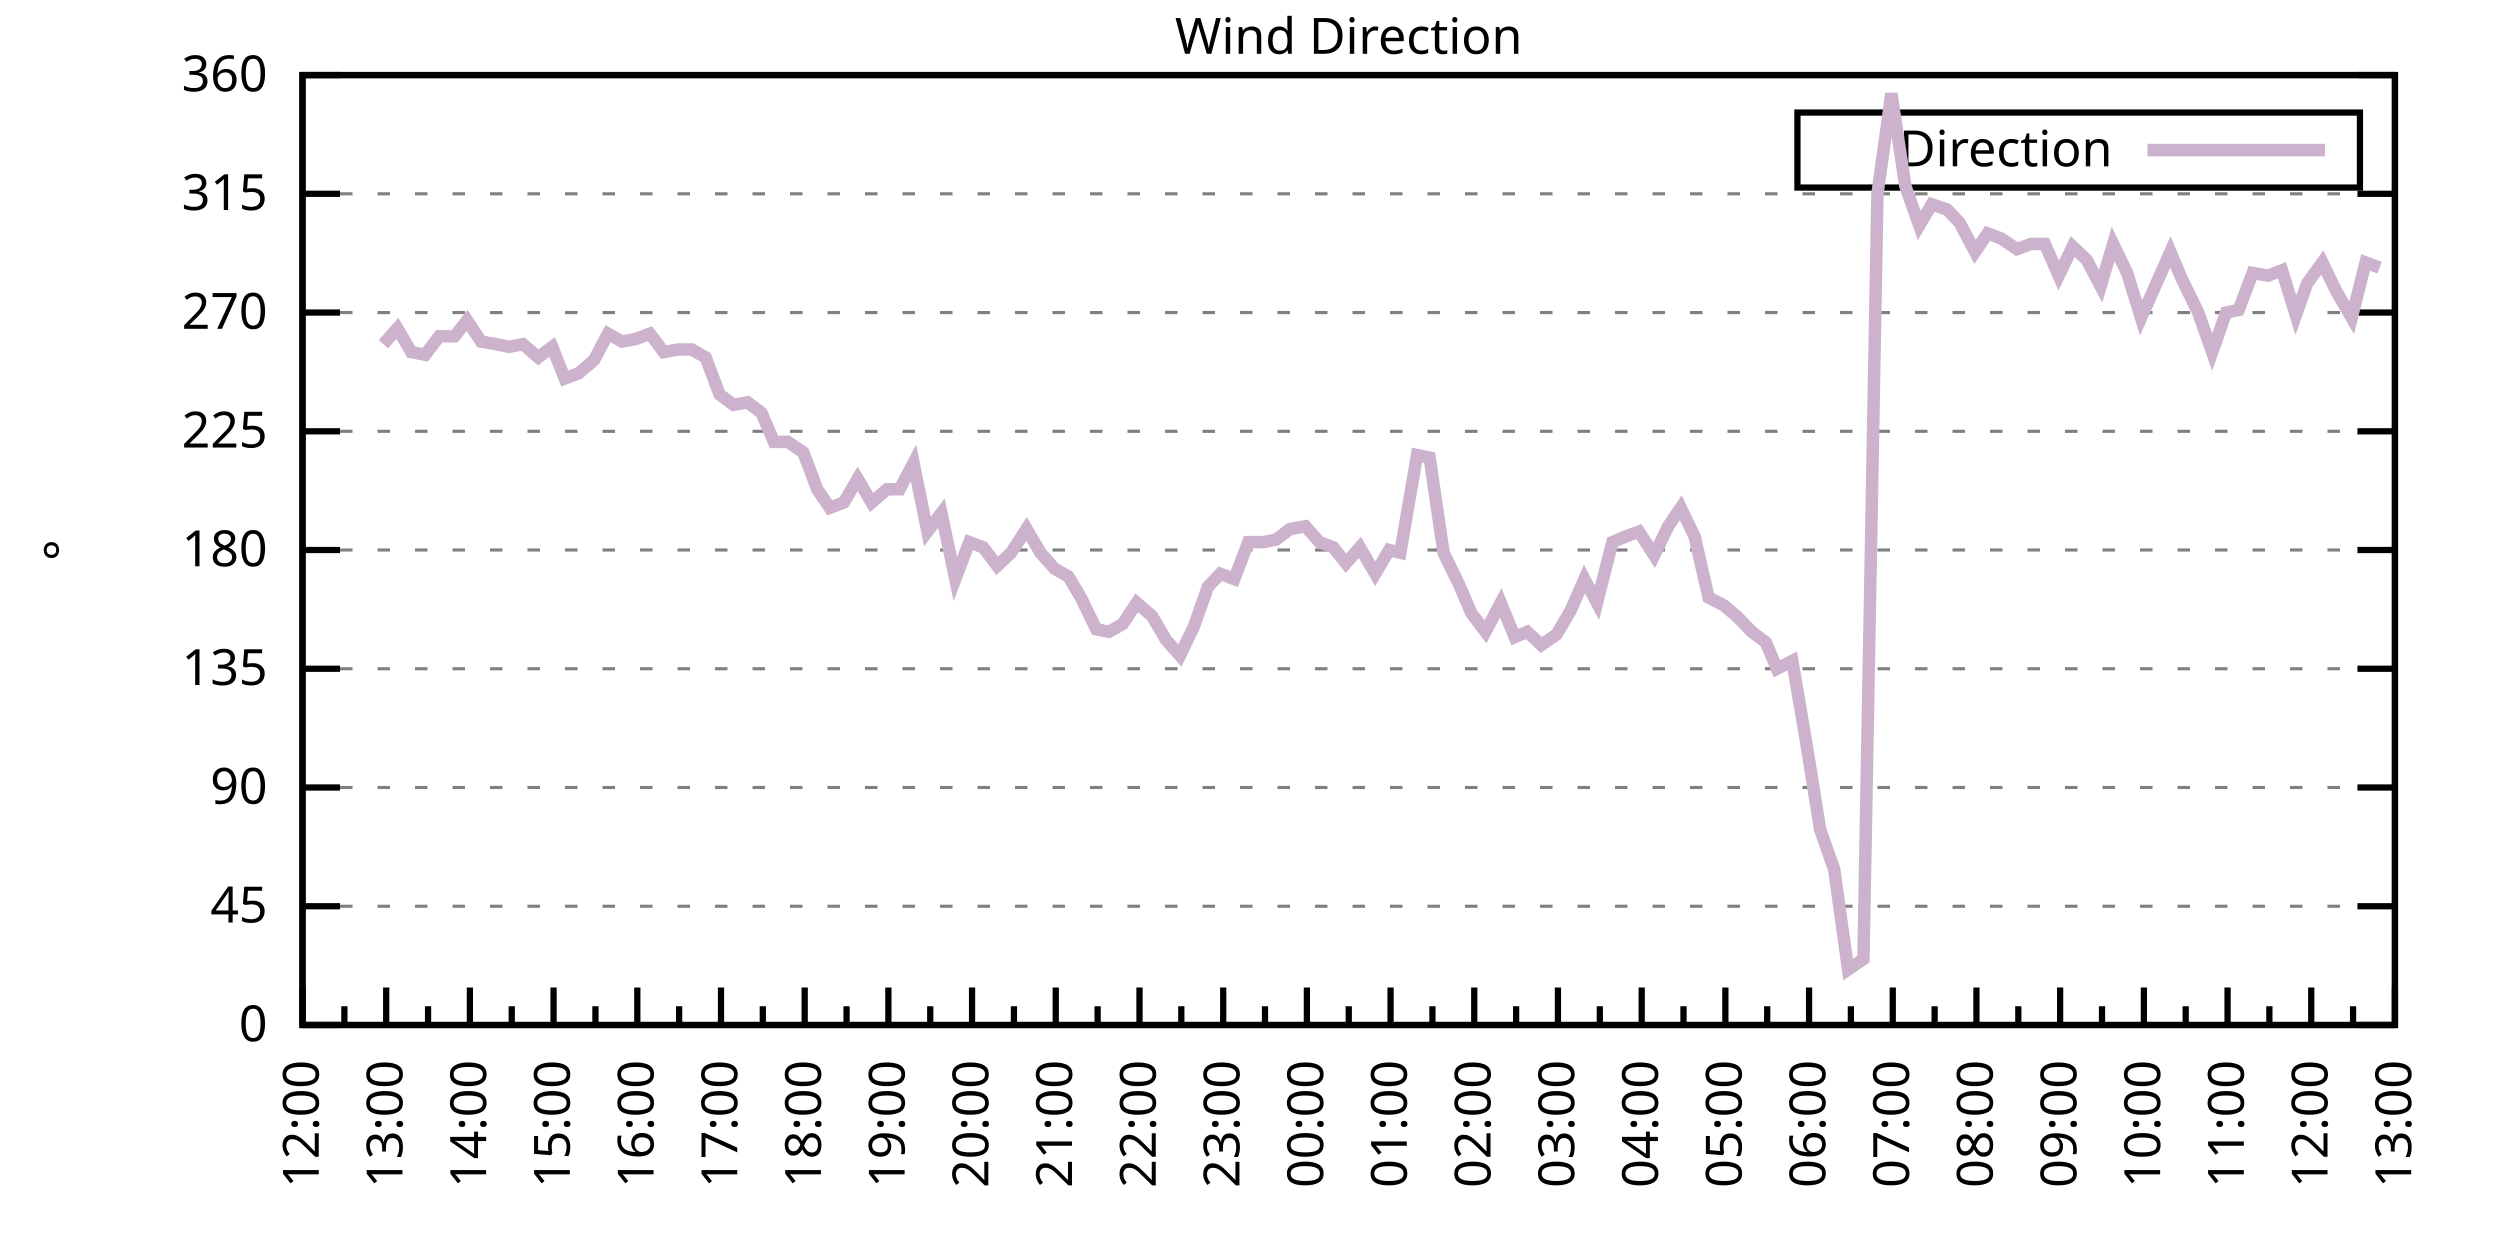
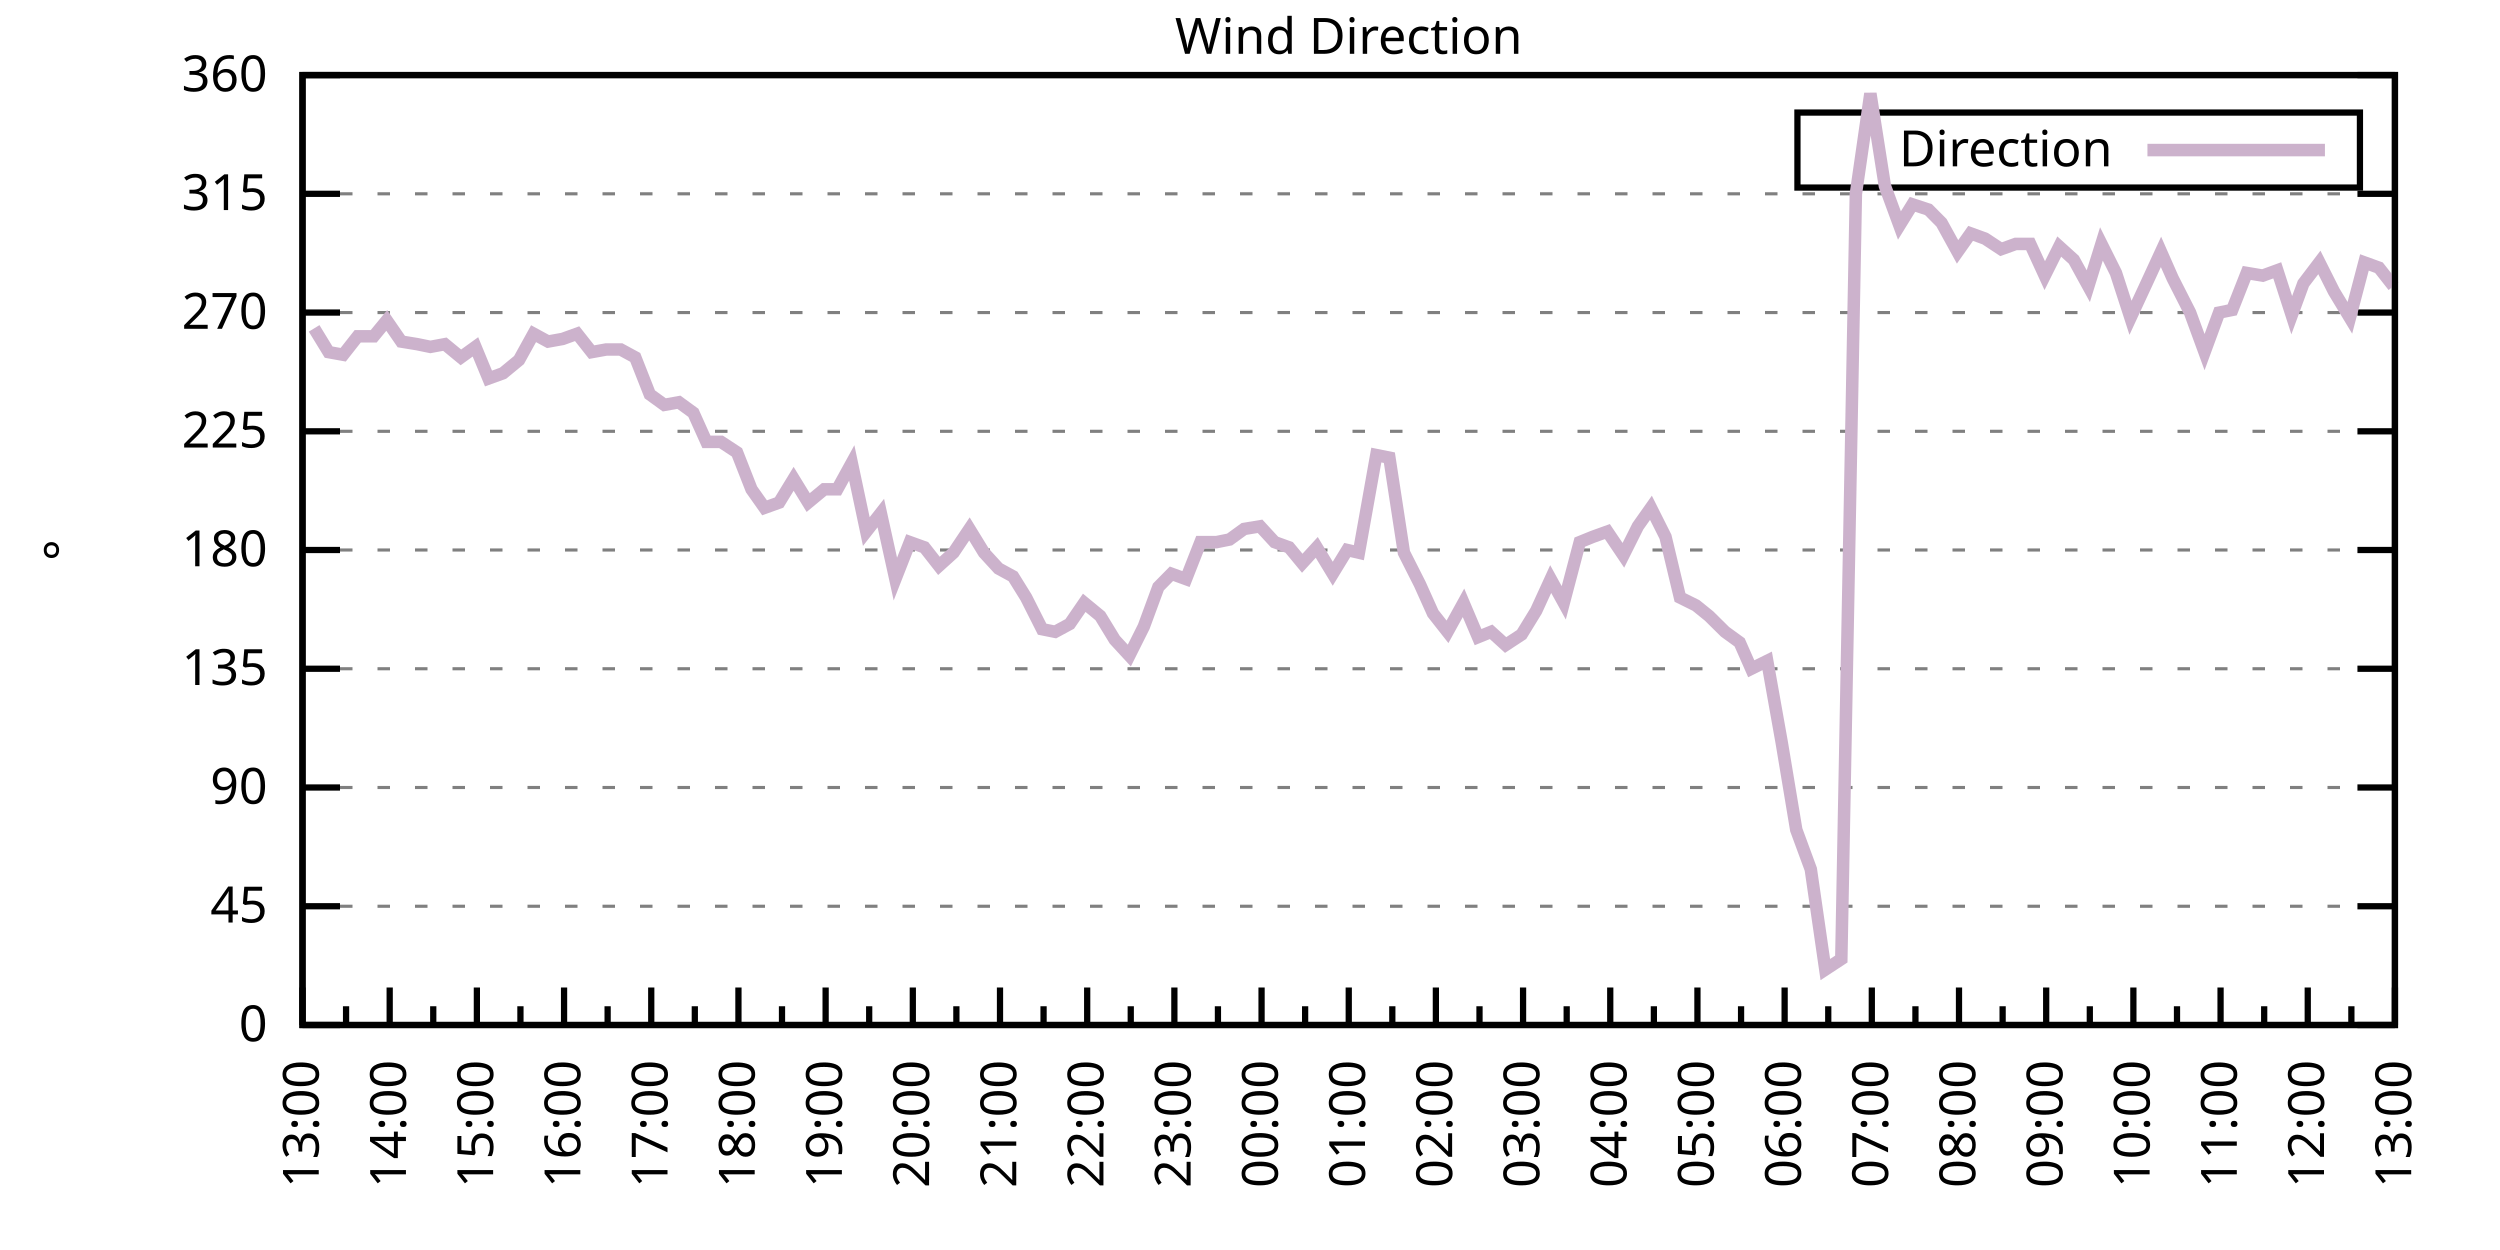
<svg xmlns="http://www.w3.org/2000/svg" xmlns:xlink="http://www.w3.org/1999/xlink" width="400" height="200" viewBox="0 0 400 200">
  <g id="gnuplot_canvas">
    <rect x="0" y="0" width="400" height="200" fill="none" />
    <defs>
      <circle id="gpDot" r="0.5" stroke-width="0.5" stroke="currentColor" />
      <path id="gpPt0" stroke-width="0.333" stroke="currentColor" d="M-1,0 h2 M0,-1 v2" />
      <path id="gpPt1" stroke-width="0.333" stroke="currentColor" d="M-1,-1 L1,1 M1,-1 L-1,1" />
      <path id="gpPt2" stroke-width="0.333" stroke="currentColor" d="M-1,0 L1,0 M0,-1 L0,1 M-1,-1 L1,1 M-1,1 L1,-1" />
      <rect id="gpPt3" stroke-width="0.333" stroke="currentColor" x="-1" y="-1" width="2" height="2" />
      <rect id="gpPt4" stroke-width="0.333" stroke="currentColor" fill="currentColor" x="-1" y="-1" width="2" height="2" />
      <circle id="gpPt5" stroke-width="0.333" stroke="currentColor" cx="0" cy="0" r="1" />
      <use xlink:href="#gpPt5" id="gpPt6" fill="currentColor" stroke="none" />
      <path id="gpPt7" stroke-width="0.333" stroke="currentColor" d="M0,-1.33 L-1.33,0.67 L1.33,0.67 z" />
      <use xlink:href="#gpPt7" id="gpPt8" fill="currentColor" stroke="none" />
      <use xlink:href="#gpPt7" id="gpPt9" stroke="currentColor" transform="rotate(180)" />
      <use xlink:href="#gpPt9" id="gpPt10" fill="currentColor" stroke="none" />
      <use xlink:href="#gpPt3" id="gpPt11" stroke="currentColor" transform="rotate(45)" />
      <use xlink:href="#gpPt11" id="gpPt12" fill="currentColor" stroke="none" />
      <path id="gpPt13" stroke-width="0.333" stroke="currentColor" d="M0,1.330 L1.265,0.411 L0.782,-1.067 L-0.782,-1.076 L-1.265,0.411 z" />
      <use xlink:href="#gpPt13" id="gpPt14" fill="currentColor" stroke="none" />
      <filter id="textbox" filterUnits="objectBoundingBox" x="0" y="0" height="1" width="1">
        <feFlood flood-color="white" flood-opacity="1" result="bgnd" />
        <feComposite in="SourceGraphic" in2="bgnd" operator="atop" />
      </filter>
      <filter id="greybox" filterUnits="objectBoundingBox" x="0" y="0" height="1" width="1">
        <feFlood flood-color="lightgrey" flood-opacity="1" result="grey" />
        <feComposite in="SourceGraphic" in2="grey" operator="atop" />
      </filter>
    </defs>
    <g fill="none" color="white" stroke="currentColor" stroke-width="1.00" stroke-linecap="butt" stroke-linejoin="miter">
</g>
    <g fill="none" color="black" stroke="currentColor" stroke-width="1.00" stroke-linecap="butt" stroke-linejoin="miter">
      <g stroke="none" shape-rendering="crispEdges">
        <polygon fill="rgb(255, 255, 255)" points="48.40,164.00 383.18,164.00 383.18,12.02 48.40,12.02 " />
      </g>
    </g>
    <g fill="none" color="black" stroke="currentColor" stroke-width="1.00" stroke-linecap="butt" stroke-linejoin="miter">
</g>
    <g fill="none" color="black" stroke="black" stroke-width="0.50" stroke-linecap="butt" stroke-linejoin="miter">
</g>
    <g fill="none" color="gray" stroke="currentColor" stroke-width="0.50" stroke-linecap="butt" stroke-linejoin="miter">
      <path stroke="gray" stroke-dasharray="2,4" class="gridline" d="M48.40,164.00 L383.19,164.00  " />
    </g>
    <g fill="none" color="gray" stroke="gray" stroke-width="1.00" stroke-linecap="butt" stroke-linejoin="miter">
</g>
    <g fill="none" color="black" stroke="currentColor" stroke-width="1.00" stroke-linecap="butt" stroke-linejoin="miter">
      <path stroke="black" d="M48.40,164.00 L54.40,164.00 M383.19,164.00 L377.19,164.00  " />
      <g transform="translate(42.80,166.60)" stroke="none" fill="black" font-family="Sans" font-size="8.00" text-anchor="end">
        <text>
          <tspan font-family="Sans"> 0</tspan>
        </text>
      </g>
    </g>
    <g fill="none" color="black" stroke="currentColor" stroke-width="1.00" stroke-linecap="butt" stroke-linejoin="miter">
</g>
    <g fill="none" color="black" stroke="black" stroke-width="0.50" stroke-linecap="butt" stroke-linejoin="miter">
</g>
    <g fill="none" color="gray" stroke="currentColor" stroke-width="0.50" stroke-linecap="butt" stroke-linejoin="miter">
      <path stroke="gray" stroke-dasharray="2,4" class="gridline" d="M48.40,145.00 L383.19,145.00  " />
    </g>
    <g fill="none" color="gray" stroke="gray" stroke-width="1.00" stroke-linecap="butt" stroke-linejoin="miter">
</g>
    <g fill="none" color="black" stroke="currentColor" stroke-width="1.00" stroke-linecap="butt" stroke-linejoin="miter">
      <path stroke="black" d="M48.40,145.00 L54.40,145.00 M383.19,145.00 L377.19,145.00  " />
      <g transform="translate(42.80,147.60)" stroke="none" fill="black" font-family="Sans" font-size="8.00" text-anchor="end">
        <text>
          <tspan font-family="Sans"> 45</tspan>
        </text>
      </g>
    </g>
    <g fill="none" color="black" stroke="currentColor" stroke-width="1.00" stroke-linecap="butt" stroke-linejoin="miter">
</g>
    <g fill="none" color="black" stroke="black" stroke-width="0.50" stroke-linecap="butt" stroke-linejoin="miter">
</g>
    <g fill="none" color="gray" stroke="currentColor" stroke-width="0.50" stroke-linecap="butt" stroke-linejoin="miter">
      <path stroke="gray" stroke-dasharray="2,4" class="gridline" d="M48.40,126.00 L383.19,126.00  " />
    </g>
    <g fill="none" color="gray" stroke="gray" stroke-width="1.00" stroke-linecap="butt" stroke-linejoin="miter">
</g>
    <g fill="none" color="black" stroke="currentColor" stroke-width="1.00" stroke-linecap="butt" stroke-linejoin="miter">
      <path stroke="black" d="M48.40,126.00 L54.40,126.00 M383.19,126.00 L377.19,126.00  " />
      <g transform="translate(42.80,128.60)" stroke="none" fill="black" font-family="Sans" font-size="8.00" text-anchor="end">
        <text>
          <tspan font-family="Sans"> 90</tspan>
        </text>
      </g>
    </g>
    <g fill="none" color="black" stroke="currentColor" stroke-width="1.00" stroke-linecap="butt" stroke-linejoin="miter">
</g>
    <g fill="none" color="black" stroke="black" stroke-width="0.50" stroke-linecap="butt" stroke-linejoin="miter">
</g>
    <g fill="none" color="gray" stroke="currentColor" stroke-width="0.50" stroke-linecap="butt" stroke-linejoin="miter">
      <path stroke="gray" stroke-dasharray="2,4" class="gridline" d="M48.40,107.00 L383.19,107.00  " />
    </g>
    <g fill="none" color="gray" stroke="gray" stroke-width="1.00" stroke-linecap="butt" stroke-linejoin="miter">
</g>
    <g fill="none" color="black" stroke="currentColor" stroke-width="1.00" stroke-linecap="butt" stroke-linejoin="miter">
      <path stroke="black" d="M48.40,107.00 L54.40,107.00 M383.19,107.00 L377.19,107.00  " />
      <g transform="translate(42.80,109.60)" stroke="none" fill="black" font-family="Sans" font-size="8.00" text-anchor="end">
        <text>
          <tspan font-family="Sans"> 135</tspan>
        </text>
      </g>
    </g>
    <g fill="none" color="black" stroke="currentColor" stroke-width="1.00" stroke-linecap="butt" stroke-linejoin="miter">
</g>
    <g fill="none" color="black" stroke="black" stroke-width="0.50" stroke-linecap="butt" stroke-linejoin="miter">
</g>
    <g fill="none" color="gray" stroke="currentColor" stroke-width="0.50" stroke-linecap="butt" stroke-linejoin="miter">
      <path stroke="gray" stroke-dasharray="2,4" class="gridline" d="M48.40,88.00 L383.19,88.00  " />
    </g>
    <g fill="none" color="gray" stroke="gray" stroke-width="1.00" stroke-linecap="butt" stroke-linejoin="miter">
</g>
    <g fill="none" color="black" stroke="currentColor" stroke-width="1.00" stroke-linecap="butt" stroke-linejoin="miter">
      <path stroke="black" d="M48.40,88.00 L54.40,88.00 M383.19,88.00 L377.19,88.00  " />
      <g transform="translate(42.80,90.60)" stroke="none" fill="black" font-family="Sans" font-size="8.00" text-anchor="end">
        <text>
          <tspan font-family="Sans"> 180</tspan>
        </text>
      </g>
    </g>
    <g fill="none" color="black" stroke="currentColor" stroke-width="1.00" stroke-linecap="butt" stroke-linejoin="miter">
</g>
    <g fill="none" color="black" stroke="black" stroke-width="0.50" stroke-linecap="butt" stroke-linejoin="miter">
</g>
    <g fill="none" color="gray" stroke="currentColor" stroke-width="0.50" stroke-linecap="butt" stroke-linejoin="miter">
      <path stroke="gray" stroke-dasharray="2,4" class="gridline" d="M48.40,69.01 L383.19,69.01  " />
    </g>
    <g fill="none" color="gray" stroke="gray" stroke-width="1.00" stroke-linecap="butt" stroke-linejoin="miter">
</g>
    <g fill="none" color="black" stroke="currentColor" stroke-width="1.00" stroke-linecap="butt" stroke-linejoin="miter">
      <path stroke="black" d="M48.40,69.01 L54.40,69.01 M383.19,69.01 L377.19,69.01  " />
      <g transform="translate(42.80,71.61)" stroke="none" fill="black" font-family="Sans" font-size="8.00" text-anchor="end">
        <text>
          <tspan font-family="Sans"> 225</tspan>
        </text>
      </g>
    </g>
    <g fill="none" color="black" stroke="currentColor" stroke-width="1.00" stroke-linecap="butt" stroke-linejoin="miter">
</g>
    <g fill="none" color="black" stroke="black" stroke-width="0.50" stroke-linecap="butt" stroke-linejoin="miter">
</g>
    <g fill="none" color="gray" stroke="currentColor" stroke-width="0.50" stroke-linecap="butt" stroke-linejoin="miter">
      <path stroke="gray" stroke-dasharray="2,4" class="gridline" d="M48.40,50.01 L383.19,50.01  " />
    </g>
    <g fill="none" color="gray" stroke="gray" stroke-width="1.00" stroke-linecap="butt" stroke-linejoin="miter">
</g>
    <g fill="none" color="black" stroke="currentColor" stroke-width="1.00" stroke-linecap="butt" stroke-linejoin="miter">
      <path stroke="black" d="M48.40,50.01 L54.40,50.01 M383.19,50.01 L377.19,50.01  " />
      <g transform="translate(42.80,52.61)" stroke="none" fill="black" font-family="Sans" font-size="8.00" text-anchor="end">
        <text>
          <tspan font-family="Sans"> 270</tspan>
        </text>
      </g>
    </g>
    <g fill="none" color="black" stroke="currentColor" stroke-width="1.00" stroke-linecap="butt" stroke-linejoin="miter">
</g>
    <g fill="none" color="black" stroke="black" stroke-width="0.50" stroke-linecap="butt" stroke-linejoin="miter">
</g>
    <g fill="none" color="gray" stroke="currentColor" stroke-width="0.50" stroke-linecap="butt" stroke-linejoin="miter">
      <path stroke="gray" stroke-dasharray="2,4" class="gridline" d="M48.40,31.01 L383.19,31.01  " />
    </g>
    <g fill="none" color="gray" stroke="gray" stroke-width="1.00" stroke-linecap="butt" stroke-linejoin="miter">
</g>
    <g fill="none" color="black" stroke="currentColor" stroke-width="1.00" stroke-linecap="butt" stroke-linejoin="miter">
      <path stroke="black" d="M48.40,31.01 L54.40,31.01 M383.19,31.01 L377.19,31.01  " />
      <g transform="translate(42.80,33.61)" stroke="none" fill="black" font-family="Sans" font-size="8.00" text-anchor="end">
        <text>
          <tspan font-family="Sans"> 315</tspan>
        </text>
      </g>
    </g>
    <g fill="none" color="black" stroke="currentColor" stroke-width="1.00" stroke-linecap="butt" stroke-linejoin="miter">
</g>
    <g fill="none" color="black" stroke="black" stroke-width="0.50" stroke-linecap="butt" stroke-linejoin="miter">
</g>
    <g fill="none" color="gray" stroke="currentColor" stroke-width="0.50" stroke-linecap="butt" stroke-linejoin="miter">
      <path stroke="gray" stroke-dasharray="2,4" class="gridline" d="M48.40,12.01 L383.19,12.01  " />
    </g>
    <g fill="none" color="gray" stroke="gray" stroke-width="1.00" stroke-linecap="butt" stroke-linejoin="miter">
</g>
    <g fill="none" color="black" stroke="currentColor" stroke-width="1.00" stroke-linecap="butt" stroke-linejoin="miter">
      <path stroke="black" d="M48.40,12.01 L54.40,12.01 M383.19,12.01 L377.19,12.01  " />
      <g transform="translate(42.80,14.61)" stroke="none" fill="black" font-family="Sans" font-size="8.00" text-anchor="end">
        <text>
          <tspan font-family="Sans"> 360</tspan>
        </text>
      </g>
    </g>
    <g fill="none" color="black" stroke="currentColor" stroke-width="1.00" stroke-linecap="butt" stroke-linejoin="miter">
      <path stroke="black" d="M48.40,164.00 L48.40,158.00  " />
      <g transform="translate(51.00,169.60) rotate(270)" stroke="none" fill="black" font-family="Sans" font-size="8.00" text-anchor="end">
        <text>
+           <tspan font-family="Sans">13:00</tspan>
+         </text>
+       </g>
+     </g>
+     <g fill="none" color="black" stroke="currentColor" stroke-width="1.00" stroke-linecap="butt" stroke-linejoin="miter">
+       <path stroke="black" d="M55.37,164.00 L55.37,161.00 M62.35,164.00 L62.35,158.00  " />
+       <g transform="translate(64.95,169.60) rotate(270)" stroke="none" fill="black" font-family="Sans" font-size="8.00" text-anchor="end">
+         <text>
+           <tspan font-family="Sans">14:00</tspan>
+         </text>
+       </g>
+     </g>
+     <g fill="none" color="black" stroke="currentColor" stroke-width="1.00" stroke-linecap="butt" stroke-linejoin="miter">
+       <path stroke="black" d="M69.32,164.00 L69.32,161.00 M76.30,164.00 L76.30,158.00  " />
+       <g transform="translate(78.90,169.60) rotate(270)" stroke="none" fill="black" font-family="Sans" font-size="8.00" text-anchor="end">
+         <text>
+           <tspan font-family="Sans">15:00</tspan>
+         </text>
+       </g>
+     </g>
+     <g fill="none" color="black" stroke="currentColor" stroke-width="1.00" stroke-linecap="butt" stroke-linejoin="miter">
+       <path stroke="black" d="M83.27,164.00 L83.27,161.00 M90.25,164.00 L90.25,158.00  " />
+       <g transform="translate(92.85,169.60) rotate(270)" stroke="none" fill="black" font-family="Sans" font-size="8.00" text-anchor="end">
+         <text>
+           <tspan font-family="Sans">16:00</tspan>
+         </text>
+       </g>
+     </g>
+     <g fill="none" color="black" stroke="currentColor" stroke-width="1.00" stroke-linecap="butt" stroke-linejoin="miter">
+       <path stroke="black" d="M97.22,164.00 L97.22,161.00 M104.20,164.00 L104.20,158.00  " />
+       <g transform="translate(106.80,169.60) rotate(270)" stroke="none" fill="black" font-family="Sans" font-size="8.00" text-anchor="end">
+         <text>
+           <tspan font-family="Sans">17:00</tspan>
+         </text>
+       </g>
+     </g>
+     <g fill="none" color="black" stroke="currentColor" stroke-width="1.00" stroke-linecap="butt" stroke-linejoin="miter">
+       <path stroke="black" d="M111.17,164.00 L111.17,161.00 M118.15,164.00 L118.15,158.00  " />
+       <g transform="translate(120.75,169.60) rotate(270)" stroke="none" fill="black" font-family="Sans" font-size="8.00" text-anchor="end">
+         <text>
+           <tspan font-family="Sans">18:00</tspan>
+         </text>
+       </g>
+     </g>
+     <g fill="none" color="black" stroke="currentColor" stroke-width="1.00" stroke-linecap="butt" stroke-linejoin="miter">
+       <path stroke="black" d="M125.12,164.00 L125.12,161.00 M132.10,164.00 L132.10,158.00  " />
+       <g transform="translate(134.70,169.60) rotate(270)" stroke="none" fill="black" font-family="Sans" font-size="8.00" text-anchor="end">
+         <text>
+           <tspan font-family="Sans">19:00</tspan>
+         </text>
+       </g>
+     </g>
+     <g fill="none" color="black" stroke="currentColor" stroke-width="1.00" stroke-linecap="butt" stroke-linejoin="miter">
+       <path stroke="black" d="M139.07,164.00 L139.07,161.00 M146.05,164.00 L146.05,158.00  " />
+       <g transform="translate(148.65,169.60) rotate(270)" stroke="none" fill="black" font-family="Sans" font-size="8.00" text-anchor="end">
+         <text>
+           <tspan font-family="Sans">20:00</tspan>
+         </text>
+       </g>
+     </g>
+     <g fill="none" color="black" stroke="currentColor" stroke-width="1.00" stroke-linecap="butt" stroke-linejoin="miter">
+       <path stroke="black" d="M153.02,164.00 L153.02,161.00 M160.00,164.00 L160.00,158.00  " />
+       <g transform="translate(162.60,169.60) rotate(270)" stroke="none" fill="black" font-family="Sans" font-size="8.00" text-anchor="end">
+         <text>
+           <tspan font-family="Sans">21:00</tspan>
+         </text>
+       </g>
+     </g>
+     <g fill="none" color="black" stroke="currentColor" stroke-width="1.00" stroke-linecap="butt" stroke-linejoin="miter">
+       <path stroke="black" d="M166.97,164.00 L166.97,161.00 M173.95,164.00 L173.95,158.00  " />
+       <g transform="translate(176.55,169.60) rotate(270)" stroke="none" fill="black" font-family="Sans" font-size="8.00" text-anchor="end">
+         <text>
+           <tspan font-family="Sans">22:00</tspan>
+         </text>
+       </g>
+     </g>
+     <g fill="none" color="black" stroke="currentColor" stroke-width="1.00" stroke-linecap="butt" stroke-linejoin="miter">
+       <path stroke="black" d="M180.92,164.00 L180.92,161.00 M187.90,164.00 L187.90,158.00  " />
+       <g transform="translate(190.50,169.60) rotate(270)" stroke="none" fill="black" font-family="Sans" font-size="8.00" text-anchor="end">
+         <text>
+           <tspan font-family="Sans">23:00</tspan>
+         </text>
+       </g>
+     </g>
+     <g fill="none" color="black" stroke="currentColor" stroke-width="1.00" stroke-linecap="butt" stroke-linejoin="miter">
+       <path stroke="black" d="M194.87,164.00 L194.87,161.00 M201.85,164.00 L201.85,158.00  " />
+       <g transform="translate(204.45,169.60) rotate(270)" stroke="none" fill="black" font-family="Sans" font-size="8.00" text-anchor="end">
+         <text>
+           <tspan font-family="Sans">00:00</tspan>
+         </text>
+       </g>
+     </g>
+     <g fill="none" color="black" stroke="currentColor" stroke-width="1.00" stroke-linecap="butt" stroke-linejoin="miter">
+       <path stroke="black" d="M208.82,164.00 L208.82,161.00 M215.80,164.00 L215.80,158.00  " />
+       <g transform="translate(218.40,169.60) rotate(270)" stroke="none" fill="black" font-family="Sans" font-size="8.00" text-anchor="end">
+         <text>
+           <tspan font-family="Sans">01:00</tspan>
+         </text>
+       </g>
+     </g>
+     <g fill="none" color="black" stroke="currentColor" stroke-width="1.00" stroke-linecap="butt" stroke-linejoin="miter">
+       <path stroke="black" d="M222.77,164.00 L222.77,161.00 M229.74,164.00 L229.74,158.00  " />
+       <g transform="translate(232.34,169.60) rotate(270)" stroke="none" fill="black" font-family="Sans" font-size="8.00" text-anchor="end">
+         <text>
+           <tspan font-family="Sans">02:00</tspan>
+         </text>
+       </g>
+     </g>
+     <g fill="none" color="black" stroke="currentColor" stroke-width="1.00" stroke-linecap="butt" stroke-linejoin="miter">
+       <path stroke="black" d="M236.72,164.00 L236.72,161.00 M243.69,164.00 L243.69,158.00  " />
+       <g transform="translate(246.29,169.60) rotate(270)" stroke="none" fill="black" font-family="Sans" font-size="8.00" text-anchor="end">
+         <text>
+           <tspan font-family="Sans">03:00</tspan>
+         </text>
+       </g>
+     </g>
+     <g fill="none" color="black" stroke="currentColor" stroke-width="1.00" stroke-linecap="butt" stroke-linejoin="miter">
+       <path stroke="black" d="M250.67,164.00 L250.67,161.00 M257.64,164.00 L257.64,158.00  " />
+       <g transform="translate(260.24,169.60) rotate(270)" stroke="none" fill="black" font-family="Sans" font-size="8.00" text-anchor="end">
+         <text>
+           <tspan font-family="Sans">04:00</tspan>
+         </text>
+       </g>
+     </g>
+     <g fill="none" color="black" stroke="currentColor" stroke-width="1.00" stroke-linecap="butt" stroke-linejoin="miter">
+       <path stroke="black" d="M264.62,164.00 L264.62,161.00 M271.59,164.00 L271.59,158.00  " />
+       <g transform="translate(274.19,169.60) rotate(270)" stroke="none" fill="black" font-family="Sans" font-size="8.00" text-anchor="end">
+         <text>
+           <tspan font-family="Sans">05:00</tspan>
+         </text>
+       </g>
+     </g>
+     <g fill="none" color="black" stroke="currentColor" stroke-width="1.00" stroke-linecap="butt" stroke-linejoin="miter">
+       <path stroke="black" d="M278.57,164.00 L278.57,161.00 M285.54,164.00 L285.54,158.00  " />
+       <g transform="translate(288.14,169.60) rotate(270)" stroke="none" fill="black" font-family="Sans" font-size="8.00" text-anchor="end">
+         <text>
+           <tspan font-family="Sans">06:00</tspan>
+         </text>
+       </g>
+     </g>
+     <g fill="none" color="black" stroke="currentColor" stroke-width="1.00" stroke-linecap="butt" stroke-linejoin="miter">
+       <path stroke="black" d="M292.52,164.00 L292.52,161.00 M299.49,164.00 L299.49,158.00  " />
+       <g transform="translate(302.09,169.60) rotate(270)" stroke="none" fill="black" font-family="Sans" font-size="8.00" text-anchor="end">
+         <text>
+           <tspan font-family="Sans">07:00</tspan>
+         </text>
+       </g>
+     </g>
+     <g fill="none" color="black" stroke="currentColor" stroke-width="1.00" stroke-linecap="butt" stroke-linejoin="miter">
+       <path stroke="black" d="M306.47,164.00 L306.47,161.00 M313.44,164.00 L313.44,158.00  " />
+       <g transform="translate(316.04,169.60) rotate(270)" stroke="none" fill="black" font-family="Sans" font-size="8.00" text-anchor="end">
+         <text>
+           <tspan font-family="Sans">08:00</tspan>
+         </text>
+       </g>
+     </g>
+     <g fill="none" color="black" stroke="currentColor" stroke-width="1.00" stroke-linecap="butt" stroke-linejoin="miter">
+       <path stroke="black" d="M320.42,164.00 L320.42,161.00 M327.39,164.00 L327.39,158.00  " />
+       <g transform="translate(329.99,169.60) rotate(270)" stroke="none" fill="black" font-family="Sans" font-size="8.00" text-anchor="end">
+         <text>
+           <tspan font-family="Sans">09:00</tspan>
+         </text>
+       </g>
+     </g>
+     <g fill="none" color="black" stroke="currentColor" stroke-width="1.00" stroke-linecap="butt" stroke-linejoin="miter">
+       <path stroke="black" d="M334.37,164.00 L334.37,161.00 M341.34,164.00 L341.34,158.00  " />
+       <g transform="translate(343.94,169.60) rotate(270)" stroke="none" fill="black" font-family="Sans" font-size="8.00" text-anchor="end">
+         <text>
+           <tspan font-family="Sans">10:00</tspan>
+         </text>
+       </g>
+     </g>
+     <g fill="none" color="black" stroke="currentColor" stroke-width="1.00" stroke-linecap="butt" stroke-linejoin="miter">
+       <path stroke="black" d="M348.32,164.00 L348.32,161.00 M355.29,164.00 L355.29,158.00  " />
+       <g transform="translate(357.89,169.60) rotate(270)" stroke="none" fill="black" font-family="Sans" font-size="8.00" text-anchor="end">
+         <text>
+           <tspan font-family="Sans">11:00</tspan>
+         </text>
+       </g>
+     </g>
+     <g fill="none" color="black" stroke="currentColor" stroke-width="1.00" stroke-linecap="butt" stroke-linejoin="miter">
+       <path stroke="black" d="M362.27,164.00 L362.27,161.00 M369.24,164.00 L369.24,158.00  " />
+       <g transform="translate(371.84,169.60) rotate(270)" stroke="none" fill="black" font-family="Sans" font-size="8.00" text-anchor="end">
+         <text>
          <tspan font-family="Sans">12:00</tspan>
        </text>
      </g>
    </g>
    <g fill="none" color="black" stroke="currentColor" stroke-width="1.00" stroke-linecap="butt" stroke-linejoin="miter">
-       <path stroke="black" d="M55.10,164.00 L55.10,161.00 M61.79,164.00 L61.79,158.00  " />
-       <g transform="translate(64.39,169.60) rotate(270)" stroke="none" fill="black" font-family="Sans" font-size="8.00" text-anchor="end">
-         <text>
-           <tspan font-family="Sans">13:00</tspan>
-         </text>
-       </g>
-     </g>
-     <g fill="none" color="black" stroke="currentColor" stroke-width="1.00" stroke-linecap="butt" stroke-linejoin="miter">
-       <path stroke="black" d="M68.49,164.00 L68.49,161.00 M75.18,164.00 L75.18,158.00  " />
-       <g transform="translate(77.78,169.60) rotate(270)" stroke="none" fill="black" font-family="Sans" font-size="8.00" text-anchor="end">
-         <text>
-           <tspan font-family="Sans">14:00</tspan>
-         </text>
-       </g>
-     </g>
-     <g fill="none" color="black" stroke="currentColor" stroke-width="1.00" stroke-linecap="butt" stroke-linejoin="miter">
-       <path stroke="black" d="M81.88,164.00 L81.88,161.00 M88.57,164.00 L88.57,158.00  " />
-       <g transform="translate(91.17,169.60) rotate(270)" stroke="none" fill="black" font-family="Sans" font-size="8.00" text-anchor="end">
-         <text>
-           <tspan font-family="Sans">15:00</tspan>
-         </text>
-       </g>
-     </g>
-     <g fill="none" color="black" stroke="currentColor" stroke-width="1.00" stroke-linecap="butt" stroke-linejoin="miter">
-       <path stroke="black" d="M95.27,164.00 L95.27,161.00 M101.97,164.00 L101.97,158.00  " />
-       <g transform="translate(104.57,169.60) rotate(270)" stroke="none" fill="black" font-family="Sans" font-size="8.00" text-anchor="end">
-         <text>
-           <tspan font-family="Sans">16:00</tspan>
-         </text>
-       </g>
-     </g>
-     <g fill="none" color="black" stroke="currentColor" stroke-width="1.00" stroke-linecap="butt" stroke-linejoin="miter">
-       <path stroke="black" d="M108.66,164.00 L108.66,161.00 M115.36,164.00 L115.36,158.00  " />
-       <g transform="translate(117.96,169.60) rotate(270)" stroke="none" fill="black" font-family="Sans" font-size="8.00" text-anchor="end">
-         <text>
-           <tspan font-family="Sans">17:00</tspan>
-         </text>
-       </g>
-     </g>
-     <g fill="none" color="black" stroke="currentColor" stroke-width="1.00" stroke-linecap="butt" stroke-linejoin="miter">
-       <path stroke="black" d="M122.05,164.00 L122.05,161.00 M128.75,164.00 L128.75,158.00  " />
-       <g transform="translate(131.35,169.60) rotate(270)" stroke="none" fill="black" font-family="Sans" font-size="8.00" text-anchor="end">
-         <text>
-           <tspan font-family="Sans">18:00</tspan>
-         </text>
-       </g>
-     </g>
-     <g fill="none" color="black" stroke="currentColor" stroke-width="1.00" stroke-linecap="butt" stroke-linejoin="miter">
-       <path stroke="black" d="M135.45,164.00 L135.45,161.00 M142.14,164.00 L142.14,158.00  " />
-       <g transform="translate(144.74,169.60) rotate(270)" stroke="none" fill="black" font-family="Sans" font-size="8.00" text-anchor="end">
-         <text>
-           <tspan font-family="Sans">19:00</tspan>
-         </text>
-       </g>
-     </g>
-     <g fill="none" color="black" stroke="currentColor" stroke-width="1.00" stroke-linecap="butt" stroke-linejoin="miter">
-       <path stroke="black" d="M148.84,164.00 L148.84,161.00 M155.53,164.00 L155.53,158.00  " />
-       <g transform="translate(158.13,169.60) rotate(270)" stroke="none" fill="black" font-family="Sans" font-size="8.00" text-anchor="end">
-         <text>
-           <tspan font-family="Sans">20:00</tspan>
-         </text>
-       </g>
-     </g>
-     <g fill="none" color="black" stroke="currentColor" stroke-width="1.00" stroke-linecap="butt" stroke-linejoin="miter">
-       <path stroke="black" d="M162.23,164.00 L162.23,161.00 M168.92,164.00 L168.92,158.00  " />
-       <g transform="translate(171.52,169.60) rotate(270)" stroke="none" fill="black" font-family="Sans" font-size="8.00" text-anchor="end">
-         <text>
-           <tspan font-family="Sans">21:00</tspan>
-         </text>
-       </g>
-     </g>
-     <g fill="none" color="black" stroke="currentColor" stroke-width="1.00" stroke-linecap="butt" stroke-linejoin="miter">
-       <path stroke="black" d="M175.62,164.00 L175.62,161.00 M182.32,164.00 L182.32,158.00  " />
-       <g transform="translate(184.92,169.60) rotate(270)" stroke="none" fill="black" font-family="Sans" font-size="8.00" text-anchor="end">
-         <text>
-           <tspan font-family="Sans">22:00</tspan>
-         </text>
-       </g>
-     </g>
-     <g fill="none" color="black" stroke="currentColor" stroke-width="1.00" stroke-linecap="butt" stroke-linejoin="miter">
-       <path stroke="black" d="M189.01,164.00 L189.01,161.00 M195.71,164.00 L195.71,158.00  " />
-       <g transform="translate(198.31,169.60) rotate(270)" stroke="none" fill="black" font-family="Sans" font-size="8.00" text-anchor="end">
-         <text>
-           <tspan font-family="Sans">23:00</tspan>
-         </text>
-       </g>
-     </g>
-     <g fill="none" color="black" stroke="currentColor" stroke-width="1.00" stroke-linecap="butt" stroke-linejoin="miter">
-       <path stroke="black" d="M202.40,164.00 L202.40,161.00 M209.10,164.00 L209.10,158.00  " />
-       <g transform="translate(211.70,169.60) rotate(270)" stroke="none" fill="black" font-family="Sans" font-size="8.00" text-anchor="end">
-         <text>
-           <tspan font-family="Sans">00:00</tspan>
-         </text>
-       </g>
-     </g>
-     <g fill="none" color="black" stroke="currentColor" stroke-width="1.00" stroke-linecap="butt" stroke-linejoin="miter">
-       <path stroke="black" d="M215.80,164.00 L215.80,161.00 M222.49,164.00 L222.49,158.00  " />
-       <g transform="translate(225.09,169.60) rotate(270)" stroke="none" fill="black" font-family="Sans" font-size="8.00" text-anchor="end">
-         <text>
-           <tspan font-family="Sans">01:00</tspan>
-         </text>
-       </g>
-     </g>
-     <g fill="none" color="black" stroke="currentColor" stroke-width="1.00" stroke-linecap="butt" stroke-linejoin="miter">
-       <path stroke="black" d="M229.19,164.00 L229.19,161.00 M235.88,164.00 L235.88,158.00  " />
-       <g transform="translate(238.48,169.60) rotate(270)" stroke="none" fill="black" font-family="Sans" font-size="8.00" text-anchor="end">
-         <text>
-           <tspan font-family="Sans">02:00</tspan>
-         </text>
-       </g>
-     </g>
-     <g fill="none" color="black" stroke="currentColor" stroke-width="1.00" stroke-linecap="butt" stroke-linejoin="miter">
-       <path stroke="black" d="M242.58,164.00 L242.58,161.00 M249.27,164.00 L249.27,158.00  " />
-       <g transform="translate(251.87,169.60) rotate(270)" stroke="none" fill="black" font-family="Sans" font-size="8.00" text-anchor="end">
-         <text>
-           <tspan font-family="Sans">03:00</tspan>
-         </text>
-       </g>
-     </g>
-     <g fill="none" color="black" stroke="currentColor" stroke-width="1.00" stroke-linecap="butt" stroke-linejoin="miter">
-       <path stroke="black" d="M255.97,164.00 L255.97,161.00 M262.67,164.00 L262.67,158.00  " />
-       <g transform="translate(265.27,169.60) rotate(270)" stroke="none" fill="black" font-family="Sans" font-size="8.00" text-anchor="end">
-         <text>
-           <tspan font-family="Sans">04:00</tspan>
-         </text>
-       </g>
-     </g>
-     <g fill="none" color="black" stroke="currentColor" stroke-width="1.00" stroke-linecap="butt" stroke-linejoin="miter">
-       <path stroke="black" d="M269.36,164.00 L269.36,161.00 M276.06,164.00 L276.06,158.00  " />
-       <g transform="translate(278.66,169.60) rotate(270)" stroke="none" fill="black" font-family="Sans" font-size="8.00" text-anchor="end">
-         <text>
-           <tspan font-family="Sans">05:00</tspan>
-         </text>
-       </g>
-     </g>
-     <g fill="none" color="black" stroke="currentColor" stroke-width="1.00" stroke-linecap="butt" stroke-linejoin="miter">
-       <path stroke="black" d="M282.75,164.00 L282.75,161.00 M289.45,164.00 L289.45,158.00  " />
-       <g transform="translate(292.05,169.60) rotate(270)" stroke="none" fill="black" font-family="Sans" font-size="8.00" text-anchor="end">
-         <text>
-           <tspan font-family="Sans">06:00</tspan>
-         </text>
-       </g>
-     </g>
-     <g fill="none" color="black" stroke="currentColor" stroke-width="1.00" stroke-linecap="butt" stroke-linejoin="miter">
-       <path stroke="black" d="M296.14,164.00 L296.14,161.00 M302.84,164.00 L302.84,158.00  " />
-       <g transform="translate(305.44,169.60) rotate(270)" stroke="none" fill="black" font-family="Sans" font-size="8.00" text-anchor="end">
-         <text>
-           <tspan font-family="Sans">07:00</tspan>
-         </text>
-       </g>
-     </g>
-     <g fill="none" color="black" stroke="currentColor" stroke-width="1.00" stroke-linecap="butt" stroke-linejoin="miter">
-       <path stroke="black" d="M309.54,164.00 L309.54,161.00 M316.23,164.00 L316.23,158.00  " />
-       <g transform="translate(318.83,169.60) rotate(270)" stroke="none" fill="black" font-family="Sans" font-size="8.00" text-anchor="end">
-         <text>
-           <tspan font-family="Sans">08:00</tspan>
-         </text>
-       </g>
-     </g>
-     <g fill="none" color="black" stroke="currentColor" stroke-width="1.00" stroke-linecap="butt" stroke-linejoin="miter">
-       <path stroke="black" d="M322.93,164.00 L322.93,161.00 M329.62,164.00 L329.62,158.00  " />
-       <g transform="translate(332.22,169.60) rotate(270)" stroke="none" fill="black" font-family="Sans" font-size="8.00" text-anchor="end">
-         <text>
-           <tspan font-family="Sans">09:00</tspan>
-         </text>
-       </g>
-     </g>
-     <g fill="none" color="black" stroke="currentColor" stroke-width="1.00" stroke-linecap="butt" stroke-linejoin="miter">
-       <path stroke="black" d="M336.32,164.00 L336.32,161.00 M343.02,164.00 L343.02,158.00  " />
-       <g transform="translate(345.62,169.60) rotate(270)" stroke="none" fill="black" font-family="Sans" font-size="8.00" text-anchor="end">
-         <text>
-           <tspan font-family="Sans">10:00</tspan>
-         </text>
-       </g>
-     </g>
-     <g fill="none" color="black" stroke="currentColor" stroke-width="1.00" stroke-linecap="butt" stroke-linejoin="miter">
-       <path stroke="black" d="M349.71,164.00 L349.71,161.00 M356.41,164.00 L356.41,158.00  " />
-       <g transform="translate(359.01,169.60) rotate(270)" stroke="none" fill="black" font-family="Sans" font-size="8.00" text-anchor="end">
-         <text>
-           <tspan font-family="Sans">11:00</tspan>
-         </text>
-       </g>
-     </g>
-     <g fill="none" color="black" stroke="currentColor" stroke-width="1.00" stroke-linecap="butt" stroke-linejoin="miter">
-       <path stroke="black" d="M363.10,164.00 L363.10,161.00 M369.80,164.00 L369.80,158.00  " />
-       <g transform="translate(372.40,169.60) rotate(270)" stroke="none" fill="black" font-family="Sans" font-size="8.00" text-anchor="end">
-         <text>
-           <tspan font-family="Sans">12:00</tspan>
-         </text>
-       </g>
-     </g>
-     <g fill="none" color="black" stroke="currentColor" stroke-width="1.00" stroke-linecap="butt" stroke-linejoin="miter">
-       <path stroke="black" d="M376.49,164.00 L376.49,161.00 M383.19,164.00 L383.19,158.00  " />
+       <path stroke="black" d="M376.22,164.00 L376.22,161.00 M383.19,164.00 L383.19,158.00  " />
      <g transform="translate(385.79,169.60) rotate(270)" stroke="none" fill="black" font-family="Sans" font-size="8.00" text-anchor="end">
        <text>
          <tspan font-family="Sans">13:00</tspan>
        </text>
      </g>
    </g>
    <g fill="none" color="black" stroke="currentColor" stroke-width="1.00" stroke-linecap="butt" stroke-linejoin="miter">
</g>
    <g fill="none" color="black" stroke="currentColor" stroke-width="1.00" stroke-linecap="butt" stroke-linejoin="miter">
      <path stroke="black" d="M48.40,12.01 L48.40,164.00 L383.19,164.00 L383.19,12.01 L48.40,12.01 Z  " />
    </g>
    <g fill="none" color="black" stroke="currentColor" stroke-width="1.00" stroke-linecap="butt" stroke-linejoin="miter">
      <g transform="translate(12.80,88.01) rotate(270)" stroke="none" fill="black" font-family="Sans" font-size="8.00" text-anchor="middle">
        <text>
          <tspan font-family="Sans">°</tspan>
        </text>
      </g>
    </g>
    <g fill="none" color="black" stroke="currentColor" stroke-width="1.00" stroke-linecap="butt" stroke-linejoin="miter">
</g>
    <g fill="none" color="black" stroke="currentColor" stroke-width="1.00" stroke-linecap="butt" stroke-linejoin="miter">
      <path stroke="black" d="M287.59,30.01 L287.59,18.01 L377.59,18.01 L377.59,30.01 L287.59,30.01 Z  " />
    </g>
    <g id="Wind_direction_plot_1">
      <g fill="none" color="white" stroke="black" stroke-width="2.00" stroke-linecap="butt" stroke-linejoin="miter">
</g>
      <g fill="none" color="black" stroke="currentColor" stroke-width="2.00" stroke-linecap="butt" stroke-linejoin="miter">
        <g transform="translate(337.99,26.61)" stroke="none" fill="black" font-family="Sans" font-size="8.00" text-anchor="end">
          <text>
            <tspan font-family="Sans">Direction</tspan>
          </text>
        </g>
      </g>
      <g fill="none" color="black" stroke="currentColor" stroke-width="2.00" stroke-linecap="butt" stroke-linejoin="miter">
-         <path stroke="rgb(204, 178, 204)" d="M343.59,24.01 L371.99,24.01 M61.35,55.07 L63.58,52.54 L65.81,56.34 L68.04,56.76 L70.27,53.81 L72.73,53.81   L74.74,51.27 L76.97,54.65 L79.42,55.07 L81.43,55.50 L83.66,55.07 L86.12,57.18 L88.35,55.50 L90.36,60.56   L92.59,59.72 L95.05,57.61 L97.28,53.39 L99.51,54.65 L101.74,54.23 L103.98,53.39 L106.21,56.34 L108.44,55.92   L110.67,55.92 L112.90,57.18 L115.13,63.10 L117.37,64.78 L119.60,64.36 L121.83,66.05 L123.84,70.70 L126.07,70.70   L128.53,72.38 L130.76,78.29 L132.77,81.25 L135.00,80.41 L137.23,76.61 L139.46,80.41 L141.92,78.29 L143.93,78.29   L146.16,74.07 L148.39,85.05 L150.62,82.09 L152.85,92.65 L155.09,86.74 L157.32,87.58 L159.55,90.54 L161.78,88.43   L164.24,84.63 L166.47,88.43 L168.70,90.96 L170.93,92.23 L172.94,95.60 L175.40,100.67 L177.41,101.09 L179.64,99.83   L181.87,96.45 L184.32,98.56 L186.56,102.36 L188.79,104.89 L191.02,100.25 L193.25,93.92 L195.26,91.80 L197.49,92.65   L199.73,86.74 L202.18,86.74 L204.19,86.32 L206.42,84.63 L208.88,84.21 L211.11,86.74 L213.34,87.58 L215.35,90.12   L217.58,87.58 L220.04,91.80 L222.27,88.00 L224.05,88.43 L226.73,72.81 L228.74,73.23 L230.97,88.43 L233.43,93.49   L235.44,98.14 L237.67,101.09 L240.12,96.45 L242.36,101.94 L244.36,101.09 L246.60,103.20 L249.05,101.52 L251.28,97.72   L253.51,92.65 L255.52,96.45 L257.98,86.74 L259.99,85.89 L262.22,85.05 L264.67,88.85 L266.91,84.21 L268.92,81.25   L271.15,85.89 L273.38,95.60 L275.83,96.87 L277.84,98.56 L280.30,101.09 L282.53,102.78 L284.32,107.00 L286.77,105.74   L289.00,118.83 L291.23,132.76 L293.47,139.09 L295.70,155.13 L298.15,153.45 L300.39,31.01 L302.62,14.97 L304.85,29.74   L307.08,36.08 L309.09,32.70 L311.54,33.54 L313.55,35.65 L316.01,40.30 L318.02,37.34 L320.25,38.19 L322.70,39.87   L324.94,39.03 L327.17,39.03 L329.40,44.10 L331.63,39.45 L333.86,41.56 L336.10,45.79 L338.10,39.03 L340.34,43.67   L342.57,50.85 L345.02,45.36 L347.26,40.30 L349.04,44.52 L351.72,50.01 L353.95,56.34 L356.18,50.01 L358.19,49.59   L360.42,43.67 L362.88,44.10 L365.11,43.25 L367.34,50.43 L369.13,45.36 L371.58,41.99 L373.82,46.63 L376.27,50.85   L378.50,41.99 L380.73,42.83  " />
+         <path stroke="rgb(204, 178, 204)" d="M343.59,24.01 L371.99,24.01 M50.26,52.54 L52.58,56.34 L54.91,56.76 L57.23,53.81 L59.79,53.81 L61.88,51.27   L64.21,54.65 L66.77,55.07 L68.86,55.50 L71.18,55.07 L73.74,57.18 L76.07,55.50 L78.16,60.56 L80.48,59.72   L83.04,57.61 L85.37,53.39 L87.69,54.65 L90.02,54.23 L92.34,53.39 L94.67,56.34 L96.99,55.92 L99.32,55.92   L101.64,57.18 L103.97,63.10 L106.29,64.78 L108.62,64.36 L110.94,66.05 L113.03,70.70 L115.36,70.70 L117.92,72.38   L120.24,78.29 L122.33,81.25 L124.66,80.41 L126.98,76.61 L129.31,80.41 L131.87,78.29 L133.96,78.29 L136.28,74.07   L138.61,85.05 L140.93,82.09 L143.26,92.65 L145.58,86.74 L147.91,87.58 L150.23,90.54 L152.56,88.43 L155.11,84.63   L157.44,88.43 L159.76,90.96 L162.09,92.23 L164.18,95.60 L166.74,100.67 L168.83,101.09 L171.16,99.83 L173.48,96.45   L176.04,98.56 L178.36,102.36 L180.69,104.89 L183.01,100.25 L185.34,93.92 L187.43,91.80 L189.76,92.65 L192.08,86.74   L194.64,86.74 L196.73,86.32 L199.06,84.63 L201.61,84.21 L203.94,86.74 L206.26,87.58 L208.36,90.12 L210.68,87.58   L213.24,91.80 L215.56,88.00 L217.42,88.43 L220.21,72.81 L222.30,73.23 L224.63,88.43 L227.19,93.49 L229.28,98.14   L231.60,101.09 L234.16,96.45 L236.49,101.94 L238.58,101.09 L240.90,103.20 L243.46,101.52 L245.79,97.72 L248.11,92.65   L250.20,96.45 L252.76,86.74 L254.85,85.89 L257.18,85.05 L259.74,88.85 L262.06,84.21 L264.15,81.25 L266.48,85.89   L268.80,95.60 L271.36,96.87 L273.45,98.56 L276.01,101.09 L278.34,102.78 L280.20,107.00 L282.75,105.74 L285.08,118.83   L287.40,132.76 L289.73,139.09 L292.05,155.13 L294.61,153.45 L296.94,31.01 L299.26,14.97 L301.58,29.74 L303.91,36.08   L306.00,32.70 L308.56,33.54 L310.65,35.65 L313.21,40.30 L315.30,37.34 L317.63,38.19 L320.18,39.87 L322.51,39.03   L324.83,39.03 L327.16,44.10 L329.48,39.45 L331.81,41.56 L334.13,45.79 L336.23,39.03 L338.55,43.67 L340.88,50.85   L343.43,45.36 L345.76,40.30 L347.62,44.52 L350.41,50.01 L352.73,56.34 L355.06,50.01 L357.15,49.59 L359.48,43.67   L362.03,44.10 L364.36,43.25 L366.68,50.43 L368.54,45.36 L371.10,41.99 L373.43,46.63 L375.98,50.85 L378.31,41.99   L380.63,42.83 L382.96,45.79  " />
      </g>
    </g>
    <g fill="none" color="black" stroke="currentColor" stroke-width="2.00" stroke-linecap="butt" stroke-linejoin="miter">
</g>
    <g fill="none" color="black" stroke="black" stroke-width="1.00" stroke-linecap="butt" stroke-linejoin="miter">
</g>
    <g fill="none" color="black" stroke="currentColor" stroke-width="1.00" stroke-linecap="butt" stroke-linejoin="miter">
      <path stroke="black" d="M48.40,12.01 L48.40,164.00 L383.19,164.00 L383.19,12.01 L48.40,12.01 Z  " />
    </g>
    <g fill="none" color="black" stroke="currentColor" stroke-width="1.00" stroke-linecap="butt" stroke-linejoin="miter">
      <g transform="translate(215.79,8.61)" stroke="none" fill="black" font-family="Sans" font-size="8.00" text-anchor="middle">
        <text>
          <tspan font-family="Sans">Wind Direction</tspan>
        </text>
      </g>
    </g>
    <g fill="none" color="black" stroke="currentColor" stroke-width="1.00" stroke-linecap="butt" stroke-linejoin="miter">
</g>
  </g>
</svg>
